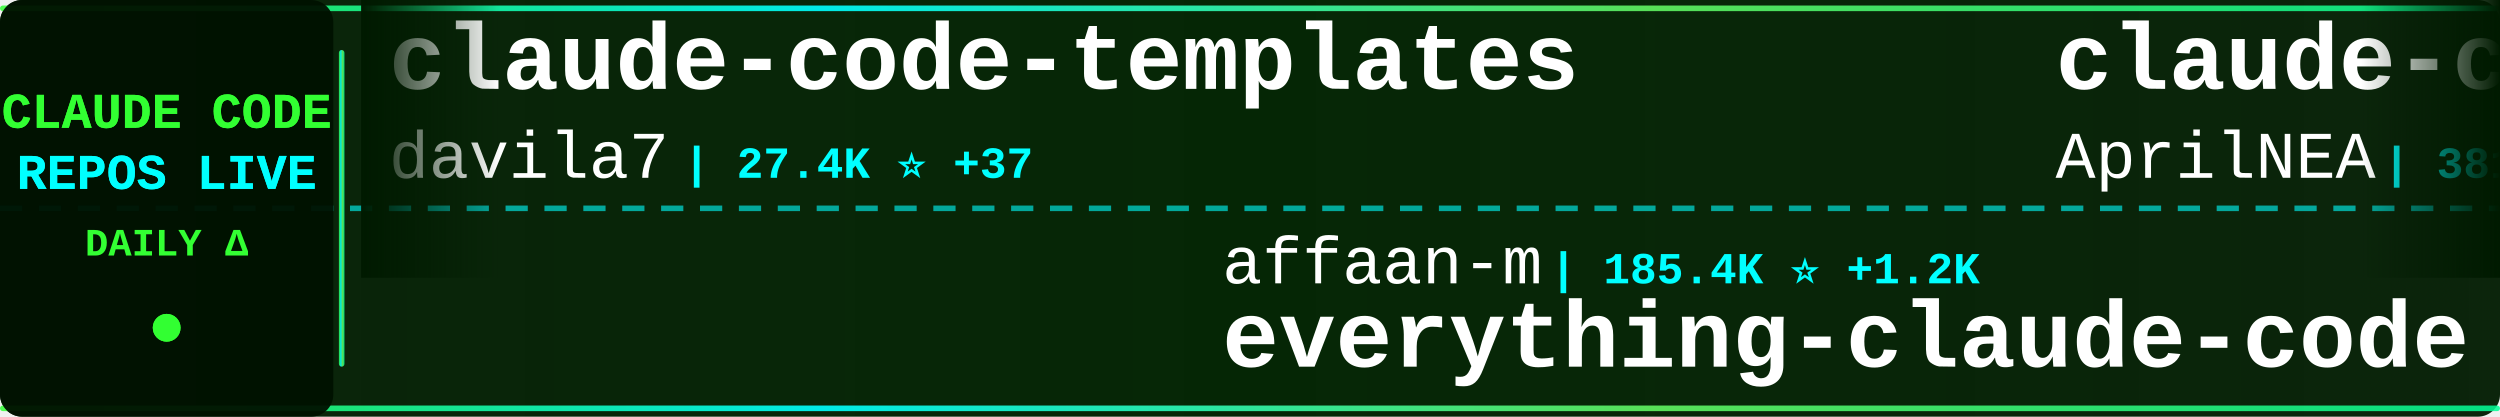
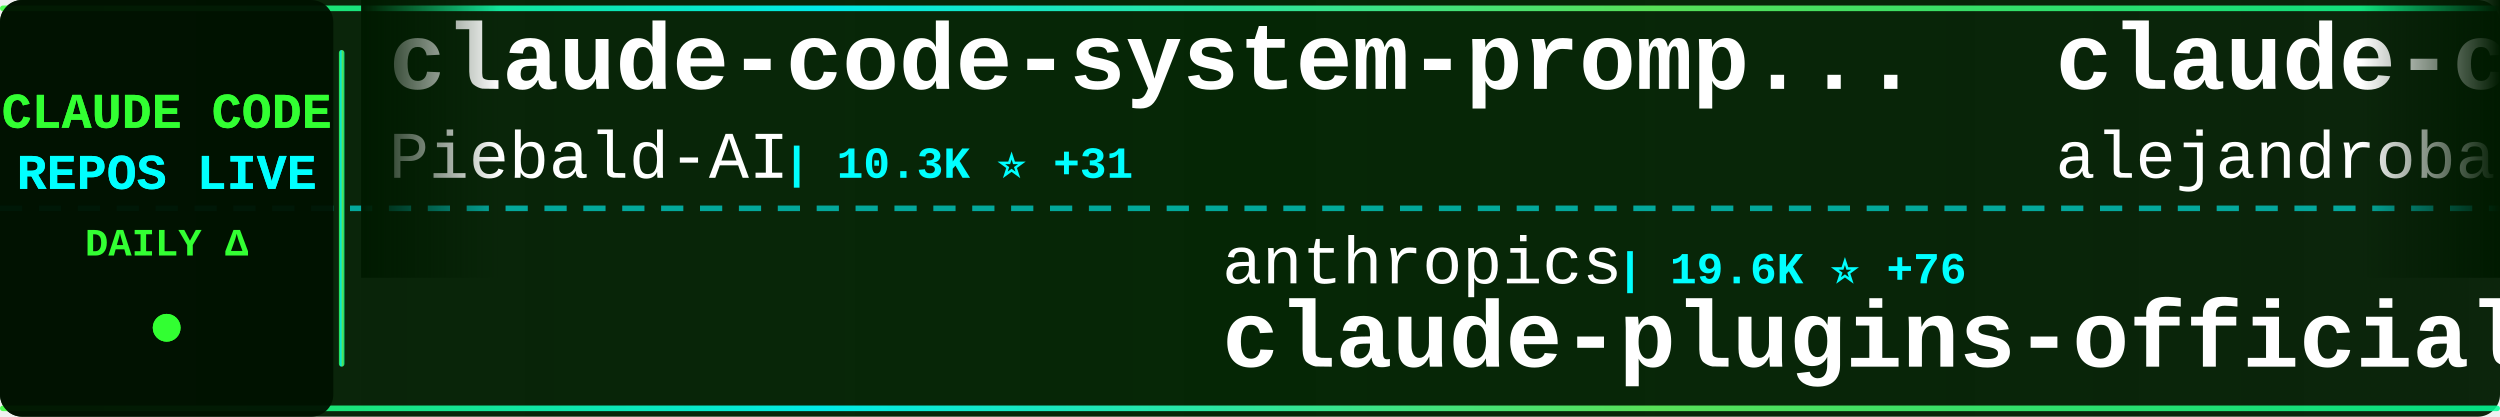
<svg xmlns="http://www.w3.org/2000/svg" width="900" height="150">
  <defs>
    <linearGradient id="tickerBg" x1="0%" y1="0%" x2="100%" y2="0%">
      <stop offset="0%" style="stop-color:#001a00;stop-opacity:0.95" />
      <stop offset="50%" style="stop-color:#002200;stop-opacity:0.98" />
      <stop offset="100%" style="stop-color:#001a00;stop-opacity:0.95" />
    </linearGradient>
    <linearGradient id="borderGrad" x1="0%" y1="0%" x2="100%" y2="0%">
      <stop offset="0%" style="stop-color:#33ff33;stop-opacity:0.85">
        <animate attributeName="stop-opacity" values="0.85;1;0.85" dur="2s" repeatCount="indefinite" />
      </stop>
      <stop offset="33%" style="stop-color:#00ffff;stop-opacity:0.9">
        <animate attributeName="stop-opacity" values="0.9;1;0.9" dur="2.2s" repeatCount="indefinite" />
      </stop>
      <stop offset="66%" style="stop-color:#66ff66;stop-opacity:0.85">
        <animate attributeName="stop-opacity" values="0.85;1;0.85" dur="1.8s" repeatCount="indefinite" />
      </stop>
      <stop offset="100%" style="stop-color:#00ff99;stop-opacity:0.85">
        <animate attributeName="stop-opacity" values="0.85;1;0.85" dur="2s" repeatCount="indefinite" />
      </stop>
    </linearGradient>
    <filter id="textGlow">
      <feGaussianBlur stdDeviation="0.1" result="coloredBlur" />
      <feMerge>
        <feMergeNode in="coloredBlur" />
        <feMergeNode in="SourceGraphic" />
      </feMerge>
    </filter>
    <filter id="metricGlow">
      <feGaussianBlur stdDeviation="0.2" result="coloredBlur" />
      <feMerge>
        <feMergeNode in="coloredBlur" />
        <feMergeNode in="SourceGraphic" />
      </feMerge>
    </filter>
    <linearGradient id="leftFade" x1="0%" y1="0%" x2="100%" y2="0%">
      <stop offset="0%" style="stop-color:#001a00;stop-opacity:1" />
      <stop offset="100%" style="stop-color:#001a00;stop-opacity:0" />
    </linearGradient>
    <linearGradient id="rightFade" x1="0%" y1="0%" x2="100%" y2="0%">
      <stop offset="0%" style="stop-color:#001a00;stop-opacity:0" />
      <stop offset="100%" style="stop-color:#001a00;stop-opacity:1" />
    </linearGradient>
  </defs>
  <rect width="900" height="150" fill="url(#tickerBg)" rx="8" />
  <rect x="0" y="2" width="900" height="2" fill="url(#borderGrad)" rx="1" />
  <rect x="0" y="146" width="900" height="2" fill="url(#borderGrad)" rx="1" />
  <line x1="0" y1="75" x2="900" y2="75" stroke="#00ffff" stroke-width="2" stroke-dasharray="8 6" opacity="0.6" />
  <rect x="0" y="0" width="120" height="150" fill="#001100" opacity="0.95" rx="8" />
  <text x="60" y="46" font-family="'Courier New', monospace" font-size="18" font-weight="bold" fill="#33ff33" text-anchor="middle" filter="url(#textGlow)">
    CLAUDE CODE
  </text>
  <text x="60" y="68" font-family="'Courier New', monospace" font-size="18" font-weight="bold" fill="#00ffff" text-anchor="middle" filter="url(#textGlow)">
    REPOS LIVE
  </text>
  <text x="60" y="92" font-family="'Courier New', monospace" font-size="14" font-weight="bold" fill="#33ff33" text-anchor="middle">
    DAILY Δ
  </text>
  <circle cx="60" cy="118" r="5" fill="#33ff33" filter="url(#metricGlow)">
    <animate attributeName="r" values="4;6;4" dur="1.5s" repeatCount="indefinite" />
    <animate attributeName="opacity" values="0.6;1;0.6" dur="1.5s" repeatCount="indefinite" />
  </circle>
  <rect x="122" y="18" width="2" height="114" fill="url(#borderGrad)" rx="1" />
  <clipPath id="tickerClip">
    <rect x="130" y="0" width="770" height="150" />
  </clipPath>
  <g clip-path="url(#tickerClip)">
    <g id="tickerItems">
      <animateTransform attributeName="transform" attributeType="XML" type="translate" from="0 0" to="-3000 0" dur="54s" repeatCount="indefinite" />
      <g transform="translate(0, 0)">
-         <text x="140" y="32" font-family="'Courier New', monospace" font-size="34" font-weight="bold" fill="#ffffff">claude-code-templates</text>
-         <text x="140" y="64" font-family="'Courier New', monospace" font-size="24" font-weight="normal" fill="#ffffff" opacity="1.0">davila7</text>
-         <text x="246" y="64" font-family="'Courier New', monospace" font-size="16" font-weight="bold" fill="#00ffff"> | 27.4K ⭐ +37</text>
+         <text x="140" y="32" font-family="'Courier New', monospace" font-size="34" font-weight="bold" fill="#ffffff">claude-code-system-promp...</text>
+         <text x="140" y="64" font-family="'Courier New', monospace" font-size="24" font-weight="normal" fill="#ffffff" opacity="1.0">Piebald-AI</text>
+         <text x="282" y="64" font-family="'Courier New', monospace" font-size="16" font-weight="bold" fill="#00ffff"> | 10.3K ⭐ +31</text>
      </g>
      <g transform="translate(300, 0)">
-         <text x="140" y="102" font-family="'Courier New', monospace" font-size="24" font-weight="normal" fill="#ffffff" opacity="1.0">affaan-m</text>
-         <text x="258" y="102" font-family="'Courier New', monospace" font-size="16" font-weight="bold" fill="#00ffff"> | 185.4K ⭐ +1.2K</text>
-         <text x="140" y="132" font-family="'Courier New', monospace" font-size="34" font-weight="bold" fill="#ffffff">everything-claude-code</text>
+         <text x="140" y="102" font-family="'Courier New', monospace" font-size="24" font-weight="normal" fill="#ffffff" opacity="1.0">anthropics</text>
+         <text x="282" y="102" font-family="'Courier New', monospace" font-size="16" font-weight="bold" fill="#00ffff"> | 19.6K ⭐ +76</text>
+         <text x="140" y="132" font-family="'Courier New', monospace" font-size="34" font-weight="bold" fill="#ffffff">claude-plugins-official</text>
      </g>
      <g transform="translate(600, 0)">
-         <text x="140" y="32" font-family="'Courier New', monospace" font-size="34" font-weight="bold" fill="#ffffff">claude-code-source</text>
-         <text x="140" y="64" font-family="'Courier New', monospace" font-size="24" font-weight="normal" fill="#ffffff" opacity="1.0">AprilNEA</text>
-         <text x="258" y="64" font-family="'Courier New', monospace" font-size="16" font-weight="bold" fill="#00ffff"> | 381 ⭐</text>
+         <text x="140" y="32" font-family="'Courier New', monospace" font-size="34" font-weight="bold" fill="#ffffff">claude-code-from-source</text>
+         <text x="140" y="64" font-family="'Courier New', monospace" font-size="24" font-weight="normal" fill="#ffffff" opacity="1.0">alejandrobalderas</text>
+         <text x="366" y="64" font-family="'Courier New', monospace" font-size="16" font-weight="bold" fill="#00ffff"> | 1.9K ⭐ +1</text>
      </g>
      <g transform="translate(900, 0)">
-         <text x="140" y="102" font-family="'Courier New', monospace" font-size="24" font-weight="normal" fill="#ffffff" opacity="1.0">anthropics</text>
-         <text x="282" y="102" font-family="'Courier New', monospace" font-size="16" font-weight="bold" fill="#00ffff"> | 136.2K ⭐ +517</text>
-         <text x="140" y="132" font-family="'Courier New', monospace" font-size="34" font-weight="bold" fill="#ffffff">skills</text>
+         <text x="140" y="102" font-family="'Courier New', monospace" font-size="24" font-weight="normal" fill="#ffffff" opacity="1.0">AprilNEA</text>
+         <text x="258" y="102" font-family="'Courier New', monospace" font-size="16" font-weight="bold" fill="#00ffff"> | 382 ⭐ +1</text>
+         <text x="140" y="132" font-family="'Courier New', monospace" font-size="34" font-weight="bold" fill="#ffffff">claude-code-source</text>
      </g>
      <g transform="translate(1200, 0)">
-         <text x="140" y="32" font-family="'Courier New', monospace" font-size="34" font-weight="bold" fill="#ffffff">claude_code_src</text>
-         <text x="140" y="64" font-family="'Courier New', monospace" font-size="24" font-weight="normal" fill="#ffffff" opacity="1.0">ponponon</text>
-         <text x="258" y="64" font-family="'Courier New', monospace" font-size="16" font-weight="bold" fill="#00ffff"> | 2.2K ⭐ +3</text>
+         <text x="140" y="32" font-family="'Courier New', monospace" font-size="34" font-weight="bold" fill="#ffffff">claude-code-proxy</text>
+         <text x="140" y="64" font-family="'Courier New', monospace" font-size="24" font-weight="normal" fill="#ffffff" opacity="1.0">1rgs</text>
+         <text x="210" y="64" font-family="'Courier New', monospace" font-size="16" font-weight="bold" fill="#00ffff"> | 3.6K ⭐ +5</text>
      </g>
      <g transform="translate(1500, 0)">
-         <text x="140" y="102" font-family="'Courier New', monospace" font-size="24" font-weight="normal" fill="#ffffff" opacity="1.0">ghuntley</text>
-         <text x="258" y="102" font-family="'Courier New', monospace" font-size="16" font-weight="bold" fill="#00ffff"> | 977 ⭐</text>
-         <text x="140" y="132" font-family="'Courier New', monospace" font-size="34" font-weight="bold" fill="#ffffff">claude-code-source-code-...</text>
+         <text x="140" y="102" font-family="'Courier New', monospace" font-size="24" font-weight="normal" fill="#ffffff" opacity="1.0">Yuyz0112</text>
+         <text x="258" y="102" font-family="'Courier New', monospace" font-size="16" font-weight="bold" fill="#00ffff"> | 2.4K ⭐ +3</text>
+         <text x="140" y="132" font-family="'Courier New', monospace" font-size="34" font-weight="bold" fill="#ffffff">claude-code-reverse</text>
      </g>
      <g transform="translate(1800, 0)">
        <text x="140" y="32" font-family="'Courier New', monospace" font-size="34" font-weight="bold" fill="#ffffff">claude-code-router</text>
        <text x="140" y="64" font-family="'Courier New', monospace" font-size="24" font-weight="normal" fill="#ffffff" opacity="1.0">musistudio</text>
-         <text x="282" y="64" font-family="'Courier New', monospace" font-size="16" font-weight="bold" fill="#00ffff"> | 34.1K ⭐ +34</text>
+         <text x="282" y="64" font-family="'Courier New', monospace" font-size="16" font-weight="bold" fill="#00ffff"> | 34.1K ⭐ +31</text>
      </g>
      <g transform="translate(2100, 0)">
-         <text x="140" y="102" font-family="'Courier New', monospace" font-size="24" font-weight="normal" fill="#ffffff" opacity="1.0">ChrisWiles</text>
-         <text x="282" y="102" font-family="'Courier New', monospace" font-size="16" font-weight="bold" fill="#00ffff"> | 5.9K ⭐ +2</text>
-         <text x="140" y="132" font-family="'Courier New', monospace" font-size="34" font-weight="bold" fill="#ffffff">claude-code-showcase</text>
+         <text x="140" y="102" font-family="'Courier New', monospace" font-size="24" font-weight="normal" fill="#ffffff" opacity="1.0">pengchengneo</text>
+         <text x="306" y="102" font-family="'Courier New', monospace" font-size="16" font-weight="bold" fill="#00ffff"> | 1.4K ⭐ +8</text>
+         <text x="140" y="132" font-family="'Courier New', monospace" font-size="34" font-weight="bold" fill="#ffffff">Claude-Code</text>
      </g>
      <g transform="translate(2400, 0)">
-         <text x="140" y="32" font-family="'Courier New', monospace" font-size="34" font-weight="bold" fill="#ffffff">claude-code-settings</text>
-         <text x="140" y="64" font-family="'Courier New', monospace" font-size="24" font-weight="normal" fill="#ffffff" opacity="1.0">feiskyer</text>
-         <text x="258" y="64" font-family="'Courier New', monospace" font-size="16" font-weight="bold" fill="#00ffff"> | 1.5K ⭐ +1</text>
+         <text x="140" y="32" font-family="'Courier New', monospace" font-size="34" font-weight="bold" fill="#ffffff">Claude-Code-Game-Studios</text>
+         <text x="140" y="64" font-family="'Courier New', monospace" font-size="24" font-weight="normal" fill="#ffffff" opacity="1.0">Donchitos</text>
+         <text x="270" y="64" font-family="'Courier New', monospace" font-size="16" font-weight="bold" fill="#00ffff"> | 19.0K ⭐ +152</text>
      </g>
      <g transform="translate(2700, 0)">
-         <text x="140" y="102" font-family="'Courier New', monospace" font-size="24" font-weight="normal" fill="#ffffff" opacity="1.0">andrew-kramer-inno</text>
-         <text x="378" y="102" font-family="'Courier New', monospace" font-size="16" font-weight="bold" fill="#00ffff"> | 589 ⭐ +1</text>
-         <text x="140" y="132" font-family="'Courier New', monospace" font-size="34" font-weight="bold" fill="#ffffff">claude-code-source-build</text>
+         <text x="140" y="102" font-family="'Courier New', monospace" font-size="24" font-weight="normal" fill="#ffffff" opacity="1.0">affaan-m</text>
+         <text x="258" y="102" font-family="'Courier New', monospace" font-size="16" font-weight="bold" fill="#00ffff"> | 185.5K ⭐ +1.1K</text>
+         <text x="140" y="132" font-family="'Courier New', monospace" font-size="34" font-weight="bold" fill="#ffffff">everything-claude-code</text>
      </g>
      <g transform="translate(3000, 0)">
-         <text x="140" y="32" font-family="'Courier New', monospace" font-size="34" font-weight="bold" fill="#ffffff">claude-code-templates</text>
-         <text x="140" y="64" font-family="'Courier New', monospace" font-size="24" font-weight="normal" fill="#ffffff" opacity="1.0">davila7</text>
-         <text x="246" y="64" font-family="'Courier New', monospace" font-size="16" font-weight="bold" fill="#00ffff"> | 27.4K ⭐ +37</text>
+         <text x="140" y="32" font-family="'Courier New', monospace" font-size="34" font-weight="bold" fill="#ffffff">claude-code-system-promp...</text>
+         <text x="140" y="64" font-family="'Courier New', monospace" font-size="24" font-weight="normal" fill="#ffffff" opacity="1.0">Piebald-AI</text>
+         <text x="282" y="64" font-family="'Courier New', monospace" font-size="16" font-weight="bold" fill="#00ffff"> | 10.3K ⭐ +31</text>
      </g>
      <g transform="translate(3300, 0)">
-         <text x="140" y="102" font-family="'Courier New', monospace" font-size="24" font-weight="normal" fill="#ffffff" opacity="1.0">affaan-m</text>
-         <text x="258" y="102" font-family="'Courier New', monospace" font-size="16" font-weight="bold" fill="#00ffff"> | 185.4K ⭐ +1.2K</text>
-         <text x="140" y="132" font-family="'Courier New', monospace" font-size="34" font-weight="bold" fill="#ffffff">everything-claude-code</text>
+         <text x="140" y="102" font-family="'Courier New', monospace" font-size="24" font-weight="normal" fill="#ffffff" opacity="1.0">anthropics</text>
+         <text x="282" y="102" font-family="'Courier New', monospace" font-size="16" font-weight="bold" fill="#00ffff"> | 19.6K ⭐ +76</text>
+         <text x="140" y="132" font-family="'Courier New', monospace" font-size="34" font-weight="bold" fill="#ffffff">claude-plugins-official</text>
      </g>
      <g transform="translate(3600, 0)">
-         <text x="140" y="32" font-family="'Courier New', monospace" font-size="34" font-weight="bold" fill="#ffffff">claude-code-source</text>
-         <text x="140" y="64" font-family="'Courier New', monospace" font-size="24" font-weight="normal" fill="#ffffff" opacity="1.0">AprilNEA</text>
-         <text x="258" y="64" font-family="'Courier New', monospace" font-size="16" font-weight="bold" fill="#00ffff"> | 381 ⭐</text>
+         <text x="140" y="32" font-family="'Courier New', monospace" font-size="34" font-weight="bold" fill="#ffffff">claude-code-from-source</text>
+         <text x="140" y="64" font-family="'Courier New', monospace" font-size="24" font-weight="normal" fill="#ffffff" opacity="1.0">alejandrobalderas</text>
+         <text x="366" y="64" font-family="'Courier New', monospace" font-size="16" font-weight="bold" fill="#00ffff"> | 1.9K ⭐ +1</text>
      </g>
      <g transform="translate(3900, 0)">
-         <text x="140" y="102" font-family="'Courier New', monospace" font-size="24" font-weight="normal" fill="#ffffff" opacity="1.0">anthropics</text>
-         <text x="282" y="102" font-family="'Courier New', monospace" font-size="16" font-weight="bold" fill="#00ffff"> | 136.2K ⭐ +517</text>
-         <text x="140" y="132" font-family="'Courier New', monospace" font-size="34" font-weight="bold" fill="#ffffff">skills</text>
+         <text x="140" y="102" font-family="'Courier New', monospace" font-size="24" font-weight="normal" fill="#ffffff" opacity="1.0">AprilNEA</text>
+         <text x="258" y="102" font-family="'Courier New', monospace" font-size="16" font-weight="bold" fill="#00ffff"> | 382 ⭐ +1</text>
+         <text x="140" y="132" font-family="'Courier New', monospace" font-size="34" font-weight="bold" fill="#ffffff">claude-code-source</text>
      </g>
    </g>
  </g>
  <rect x="130" y="0" width="50" height="100" fill="url(#leftFade)" />
  <rect x="850" y="0" width="50" height="100" fill="url(#rightFade)" />
</svg>
